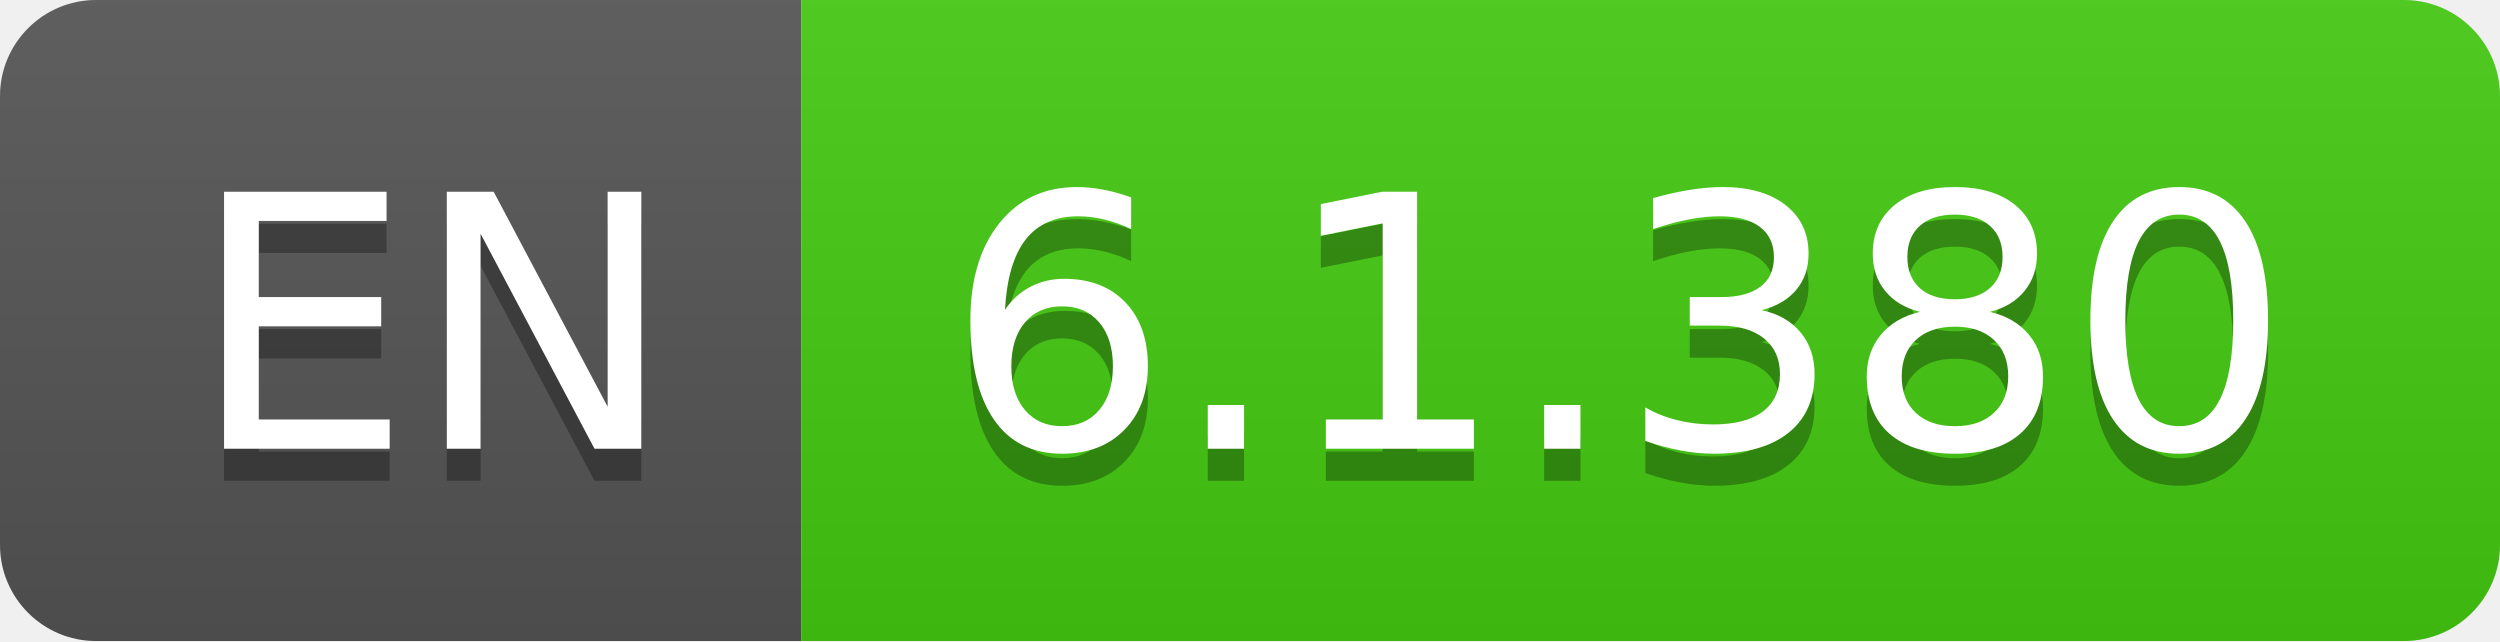
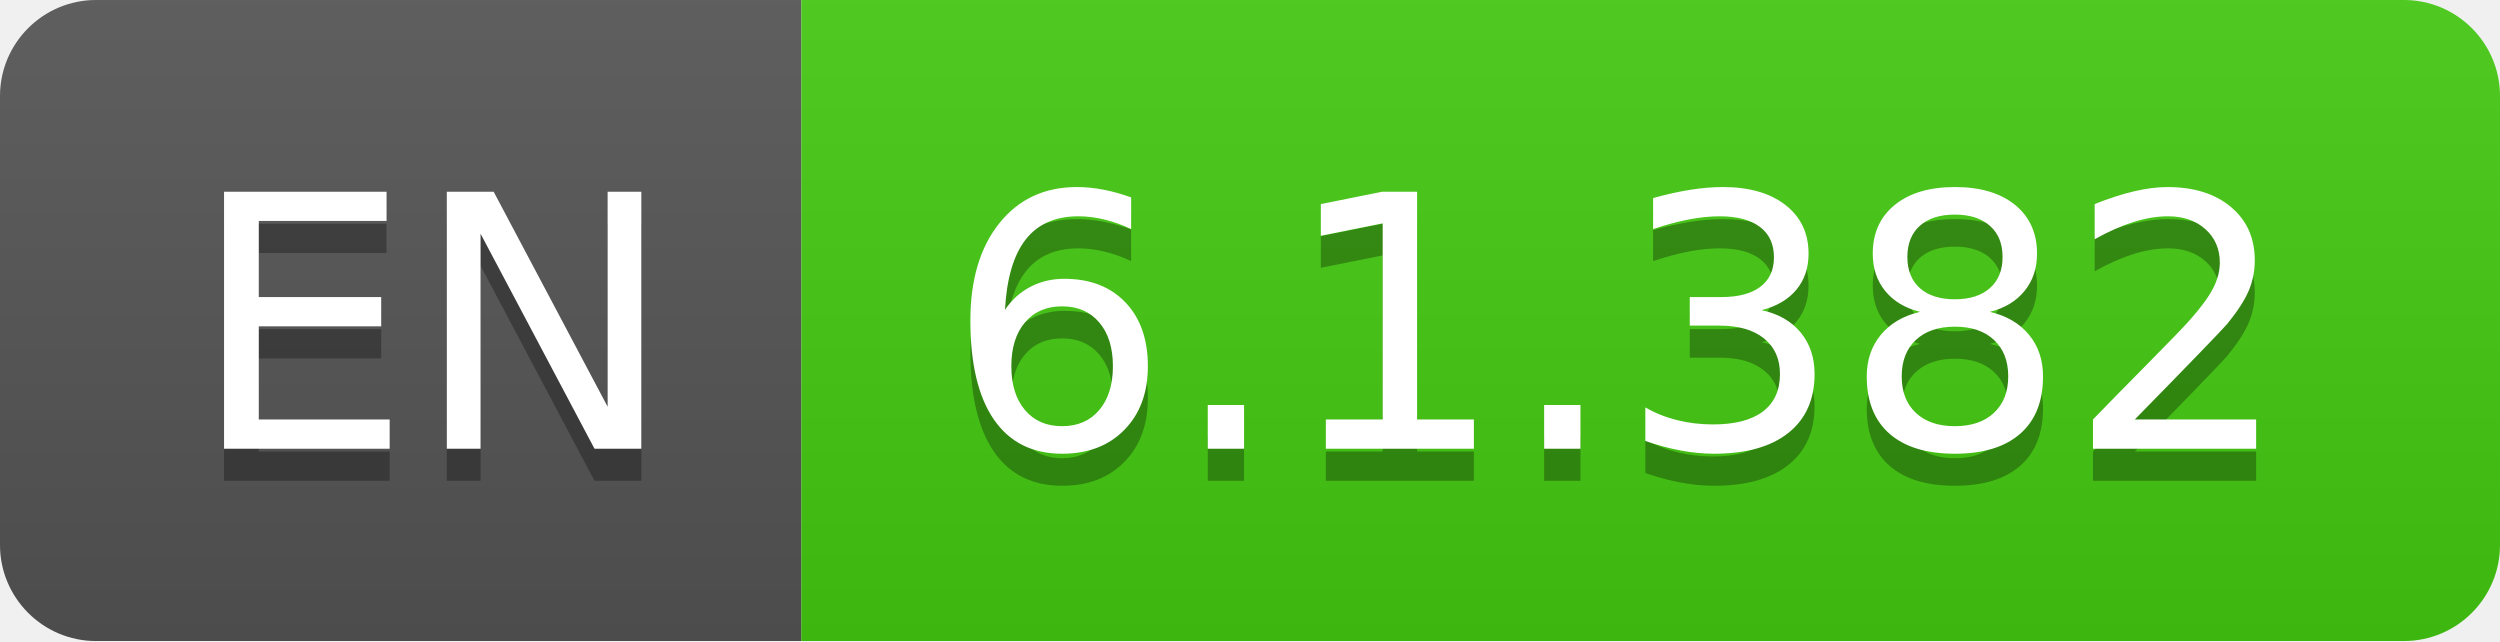
- <svg xmlns="http://www.w3.org/2000/svg" width="78" height="20" role="img" aria-label="EN: 6.1.380">
+ <svg xmlns="http://www.w3.org/2000/svg" width="78" height="20" role="img" aria-label="EN: 6.1.382">
  <linearGradient id="s" x2="0" y2="100%">
    <stop offset="0" stop-color="#bbb" stop-opacity=".1" />
    <stop offset="1" stop-opacity=".1" />
  </linearGradient>
  <clipPath id="r">
    <rect width="78" height="20" rx="3" fill="#fff" />
  </clipPath>
  <g clip-path="url(#r)">
    <rect width="25" height="20" fill="#555" />
    <rect x="25" width="53" height="20" fill="#4c1" />
    <rect width="78" height="20" fill="url(#s)" />
  </g>
  <g fill="#fff" text-anchor="middle" font-family="Verdana,Geneva,DejaVu Sans,sans-serif" text-rendering="geometricPrecision" font-size="110">
    <text aria-hidden="true" x="135" y="150" fill="#010101" fill-opacity=".3" transform="scale(.1)" textLength="150">EN</text>
    <text x="135" y="140" transform="scale(.1)" fill="#fff" textLength="150">EN</text>
-     <text aria-hidden="true" x="505" y="150" fill="#010101" fill-opacity=".3" transform="scale(.1)" textLength="430">6.1.380</text>
-     <text x="505" y="140" transform="scale(.1)" fill="#fff" textLength="430">6.1.380</text>
+     <text aria-hidden="true" x="505" y="150" fill="#010101" fill-opacity=".3" transform="scale(.1)" textLength="430">6.1.382</text>
+     <text x="505" y="140" transform="scale(.1)" fill="#fff" textLength="430">6.1.382</text>
  </g>
</svg>
